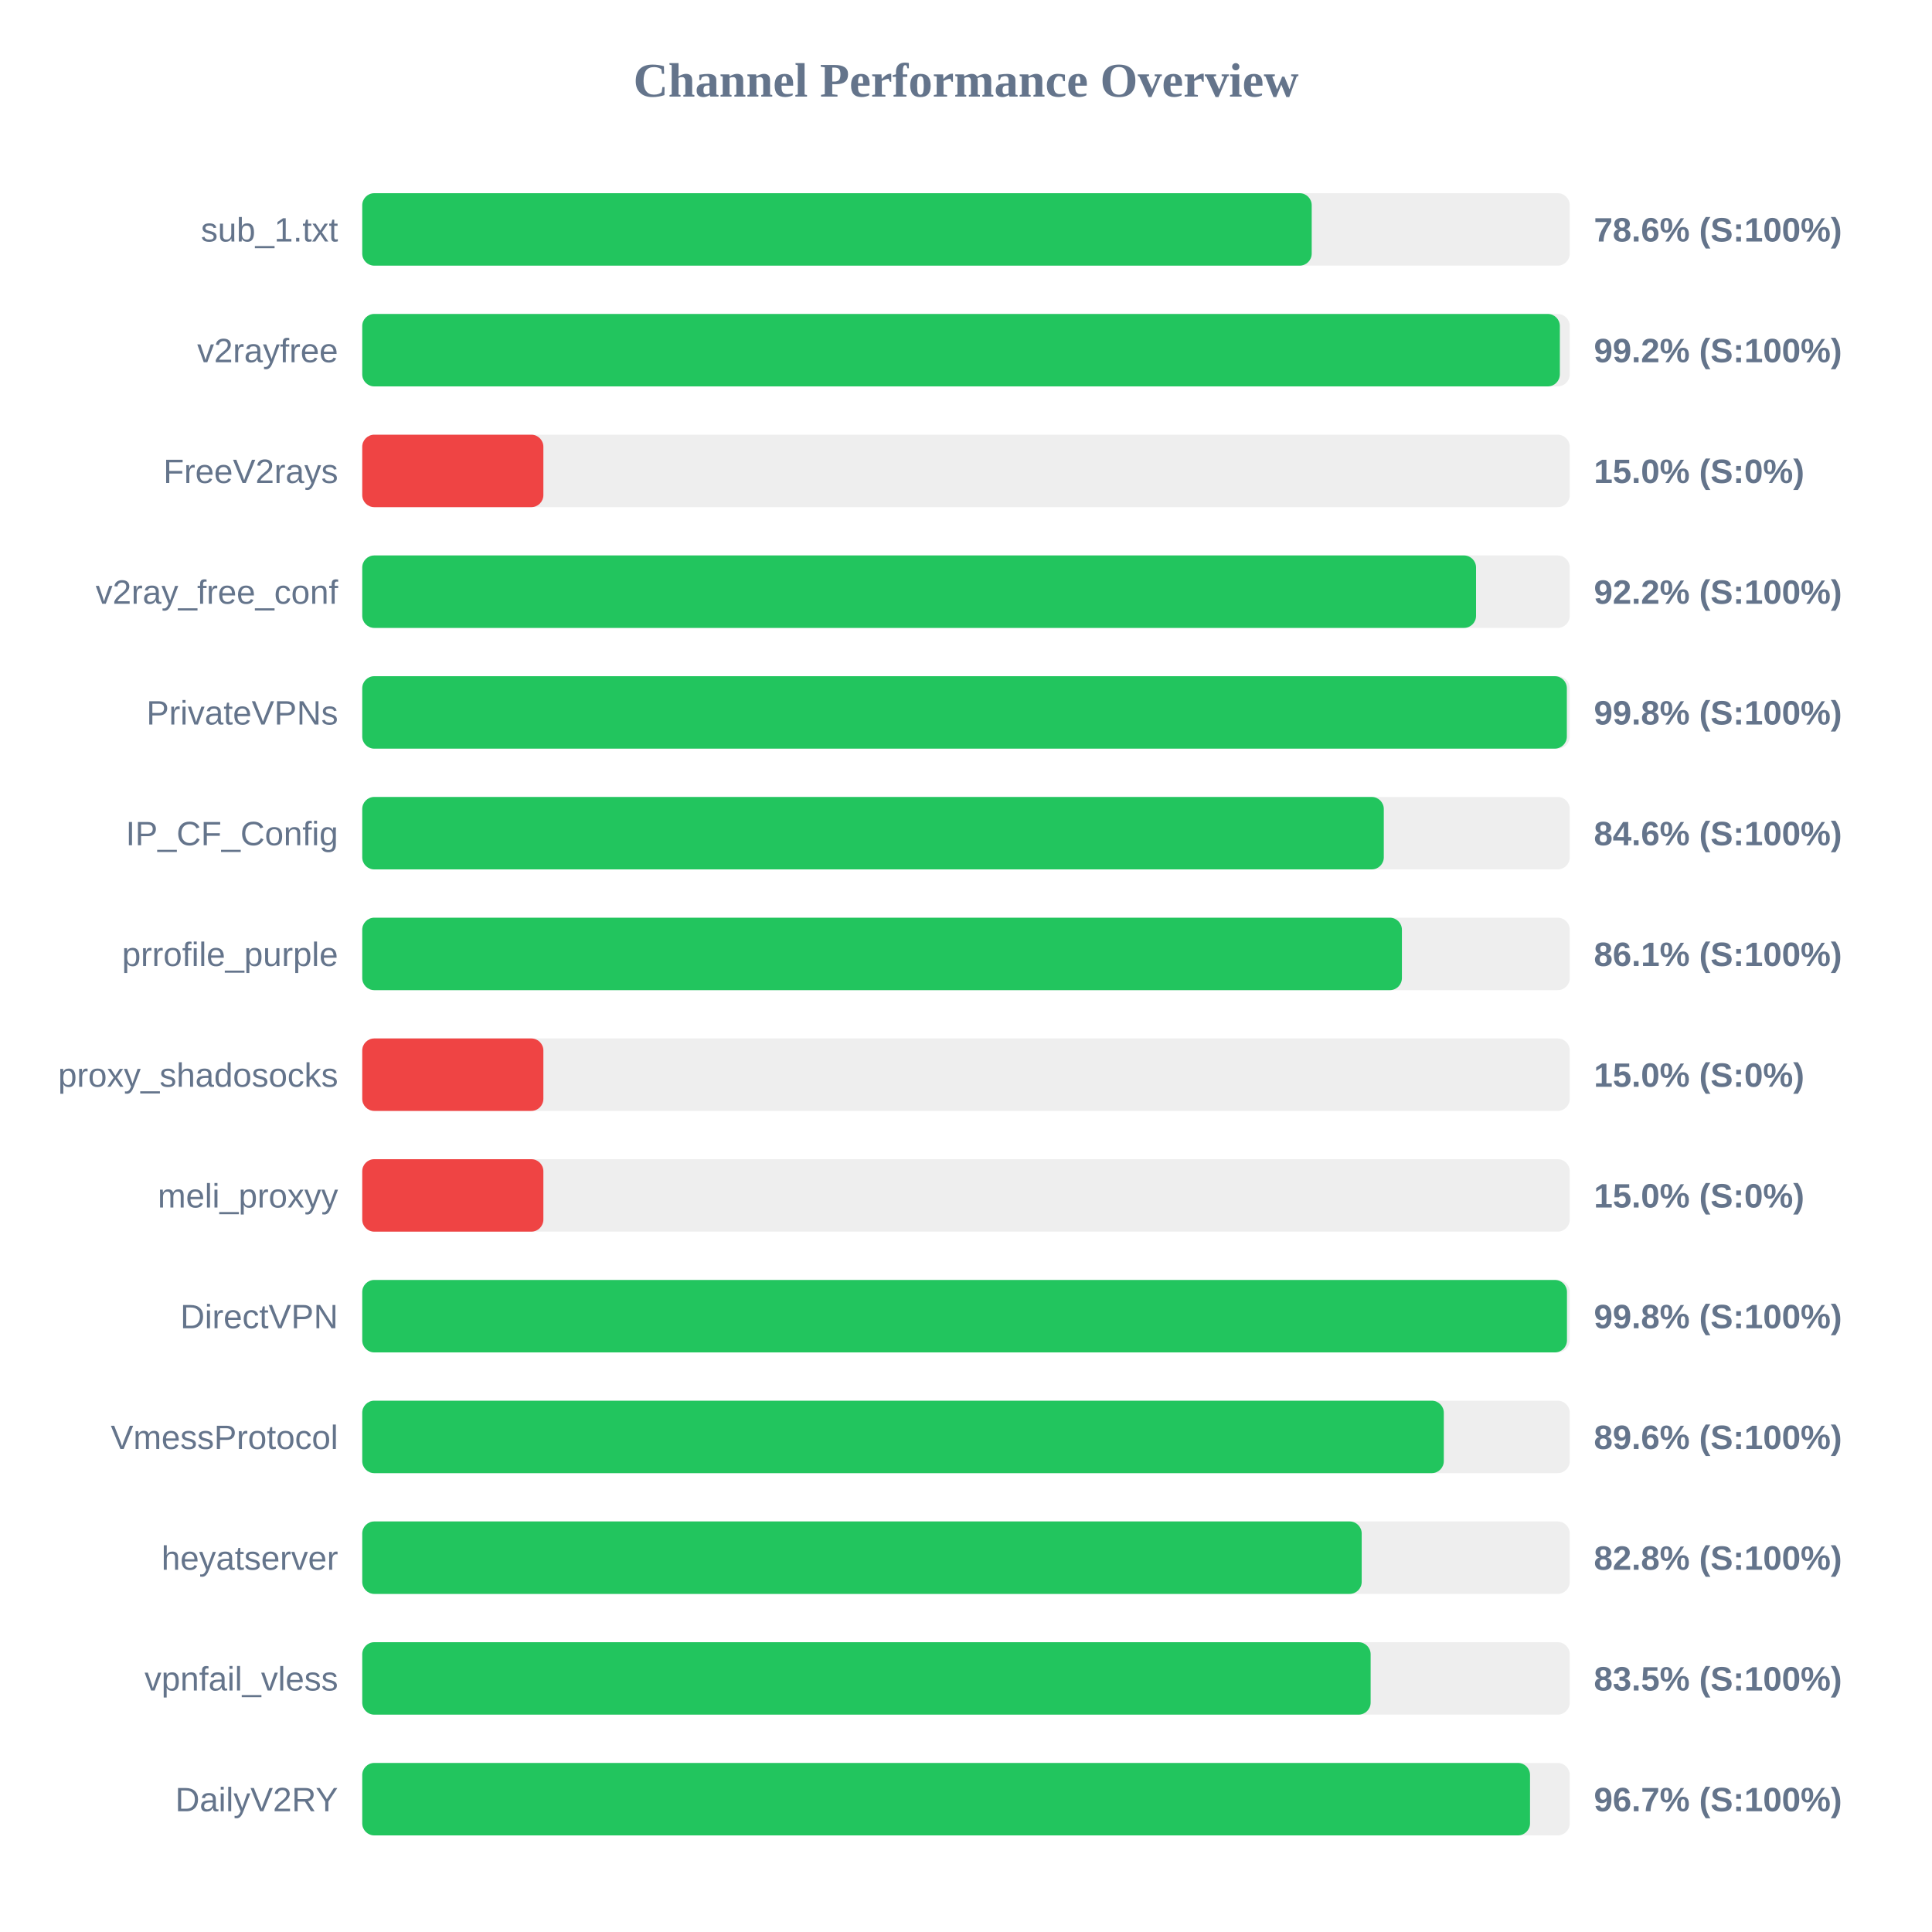
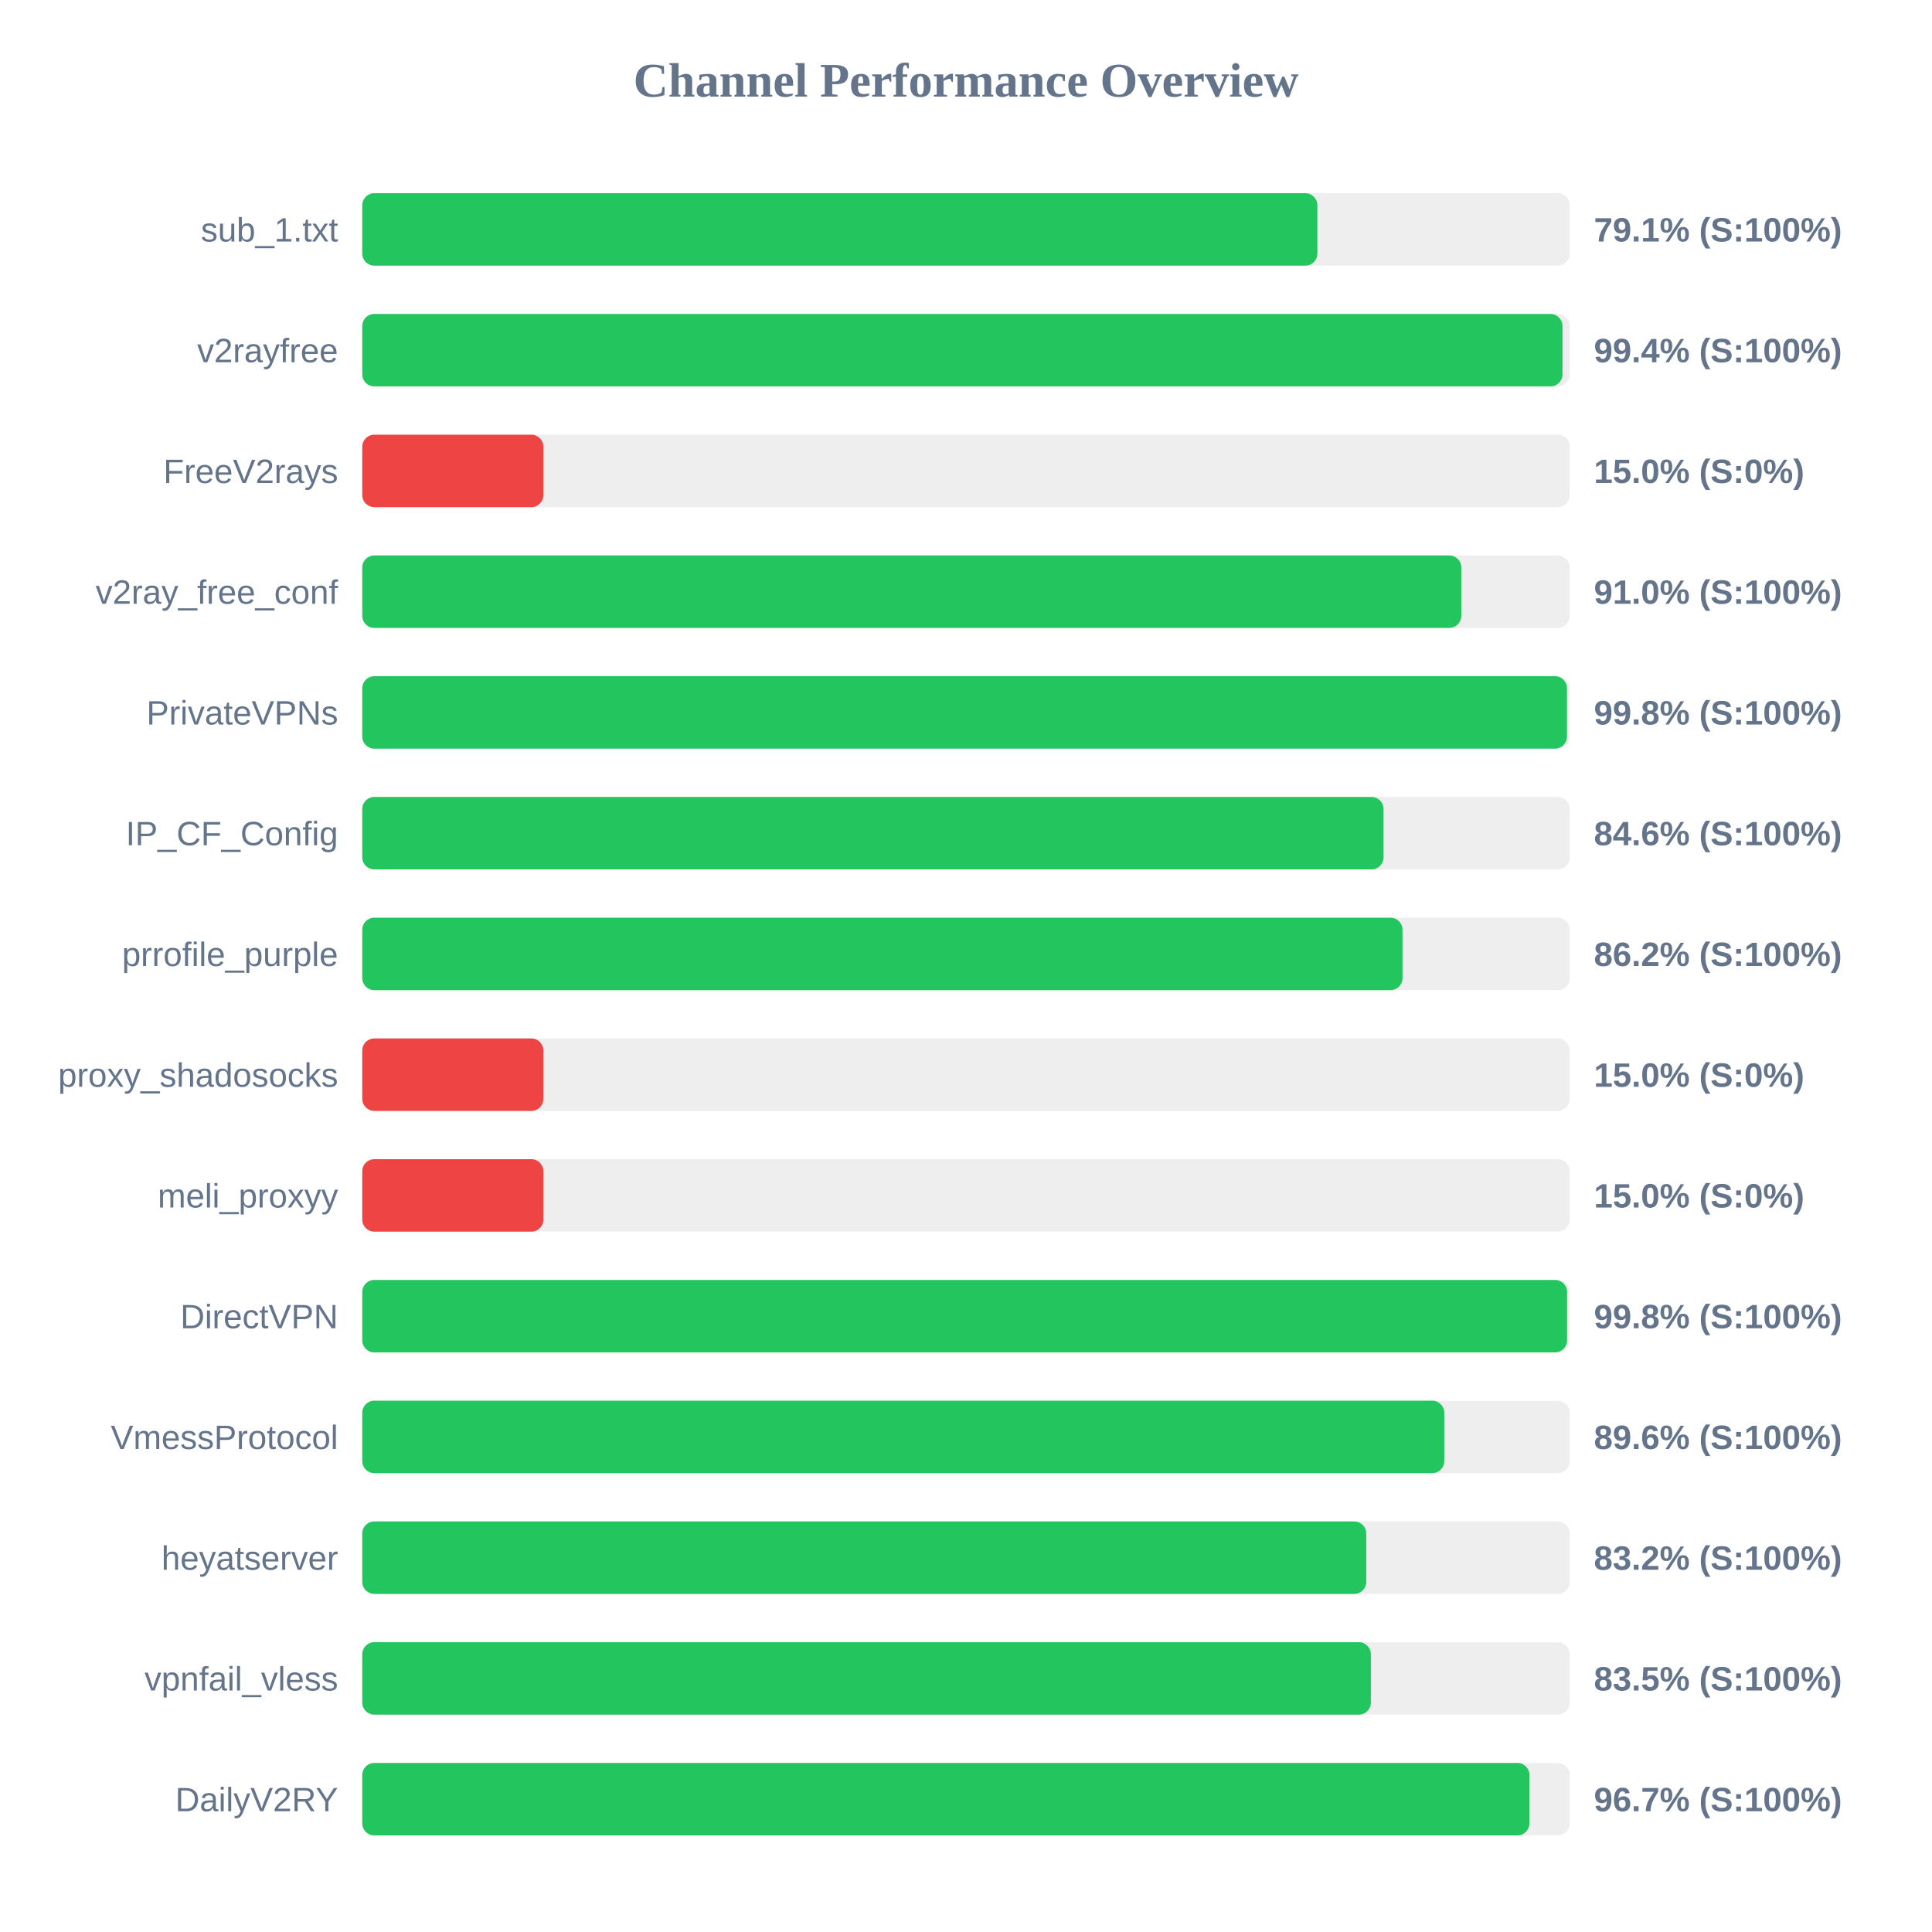
<svg xmlns="http://www.w3.org/2000/svg" width="800" height="800" version="1.1">
  <style>
        .row { font: 14px Arial; fill: #64748b; }
        .score { font: bold 14px Arial; fill: #64748b; }
    </style>
  <text x="400" y="40" text-anchor="middle" font-size="20px" font-weight="bold" fill="#64748b">Channel Performance Overview</text>
  <rect x="150" y="80" width="500" height="30" fill="#eee" rx="5" />
-   <rect x="150" y="80" width="393.15" height="30" fill="#22c55e" rx="5" />
+   <rect x="150" y="80" width="395.5" height="30" fill="#22c55e" rx="5" />
  <text x="140" y="100" text-anchor="end" class="row">sub_1.txt</text>
-   <text x="660" y="100" text-anchor="start" class="score">78.6% (S:100%)</text>
+   <text x="660" y="100" text-anchor="start" class="score">79.1% (S:100%)</text>
  <rect x="150" y="130" width="500" height="30" fill="#eee" rx="5" />
-   <rect x="150" y="130" width="495.9" height="30" fill="#22c55e" rx="5" />
+   <rect x="150" y="130" width="497.0" height="30" fill="#22c55e" rx="5" />
  <text x="140" y="150" text-anchor="end" class="row">v2rayfree</text>
-   <text x="660" y="150" text-anchor="start" class="score">99.2% (S:100%)</text>
+   <text x="660" y="150" text-anchor="start" class="score">99.4% (S:100%)</text>
  <rect x="150" y="180" width="500" height="30" fill="#eee" rx="5" />
  <rect x="150" y="180" width="75.0" height="30" fill="#ef4444" rx="5" />
  <text x="140" y="200" text-anchor="end" class="row">FreeV2rays</text>
  <text x="660" y="200" text-anchor="start" class="score">15.0% (S:0%)</text>
  <rect x="150" y="230" width="500" height="30" fill="#eee" rx="5" />
-   <rect x="150" y="230" width="461.2" height="30" fill="#22c55e" rx="5" />
+   <rect x="150" y="230" width="455.1" height="30" fill="#22c55e" rx="5" />
  <text x="140" y="250" text-anchor="end" class="row">v2ray_free_conf</text>
-   <text x="660" y="250" text-anchor="start" class="score">92.2% (S:100%)</text>
+   <text x="660" y="250" text-anchor="start" class="score">91.0% (S:100%)</text>
  <rect x="150" y="280" width="500" height="30" fill="#eee" rx="5" />
-   <rect x="150" y="280" width="498.8" height="30" fill="#22c55e" rx="5" />
+   <rect x="150" y="280" width="498.85" height="30" fill="#22c55e" rx="5" />
  <text x="140" y="300" text-anchor="end" class="row">PrivateVPNs</text>
  <text x="660" y="300" text-anchor="start" class="score">99.8% (S:100%)</text>
  <rect x="150" y="330" width="500" height="30" fill="#eee" rx="5" />
-   <rect x="150" y="330" width="423.0" height="30" fill="#22c55e" rx="5" />
+   <rect x="150" y="330" width="422.9" height="30" fill="#22c55e" rx="5" />
  <text x="140" y="350" text-anchor="end" class="row">IP_CF_Config</text>
  <text x="660" y="350" text-anchor="start" class="score">84.6% (S:100%)</text>
  <rect x="150" y="380" width="500" height="30" fill="#eee" rx="5" />
-   <rect x="150" y="380" width="430.5" height="30" fill="#22c55e" rx="5" />
+   <rect x="150" y="380" width="430.75" height="30" fill="#22c55e" rx="5" />
  <text x="140" y="400" text-anchor="end" class="row">prrofile_purple</text>
-   <text x="660" y="400" text-anchor="start" class="score">86.1% (S:100%)</text>
+   <text x="660" y="400" text-anchor="start" class="score">86.2% (S:100%)</text>
  <rect x="150" y="430" width="500" height="30" fill="#eee" rx="5" />
  <rect x="150" y="430" width="75.0" height="30" fill="#ef4444" rx="5" />
  <text x="140" y="450" text-anchor="end" class="row">proxy_shadosocks</text>
  <text x="660" y="450" text-anchor="start" class="score">15.0% (S:0%)</text>
  <rect x="150" y="480" width="500" height="30" fill="#eee" rx="5" />
  <rect x="150" y="480" width="75.0" height="30" fill="#ef4444" rx="5" />
  <text x="140" y="500" text-anchor="end" class="row">meli_proxyy</text>
  <text x="660" y="500" text-anchor="start" class="score">15.0% (S:0%)</text>
  <rect x="150" y="530" width="500" height="30" fill="#eee" rx="5" />
-   <rect x="150" y="530" width="498.85" height="30" fill="#22c55e" rx="5" />
+   <rect x="150" y="530" width="498.9" height="30" fill="#22c55e" rx="5" />
  <text x="140" y="550" text-anchor="end" class="row">DirectVPN</text>
  <text x="660" y="550" text-anchor="start" class="score">99.8% (S:100%)</text>
  <rect x="150" y="580" width="500" height="30" fill="#eee" rx="5" />
-   <rect x="150" y="580" width="447.85" height="30" fill="#22c55e" rx="5" />
+   <rect x="150" y="580" width="448.05" height="30" fill="#22c55e" rx="5" />
  <text x="140" y="600" text-anchor="end" class="row">VmessProtocol</text>
  <text x="660" y="600" text-anchor="start" class="score">89.6% (S:100%)</text>
  <rect x="150" y="630" width="500" height="30" fill="#eee" rx="5" />
-   <rect x="150" y="630" width="413.85" height="30" fill="#22c55e" rx="5" />
+   <rect x="150" y="630" width="415.75" height="30" fill="#22c55e" rx="5" />
  <text x="140" y="650" text-anchor="end" class="row">heyatserver</text>
-   <text x="660" y="650" text-anchor="start" class="score">82.8% (S:100%)</text>
+   <text x="660" y="650" text-anchor="start" class="score">83.2% (S:100%)</text>
  <rect x="150" y="680" width="500" height="30" fill="#eee" rx="5" />
-   <rect x="150" y="680" width="417.55" height="30" fill="#22c55e" rx="5" />
+   <rect x="150" y="680" width="417.65" height="30" fill="#22c55e" rx="5" />
  <text x="140" y="700" text-anchor="end" class="row">vpnfail_vless</text>
  <text x="660" y="700" text-anchor="start" class="score">83.5% (S:100%)</text>
  <rect x="150" y="730" width="500" height="30" fill="#eee" rx="5" />
-   <rect x="150" y="730" width="483.55" height="30" fill="#22c55e" rx="5" />
+   <rect x="150" y="730" width="483.3" height="30" fill="#22c55e" rx="5" />
  <text x="140" y="750" text-anchor="end" class="row">DailyV2RY</text>
  <text x="660" y="750" text-anchor="start" class="score">96.7% (S:100%)</text>
</svg>
